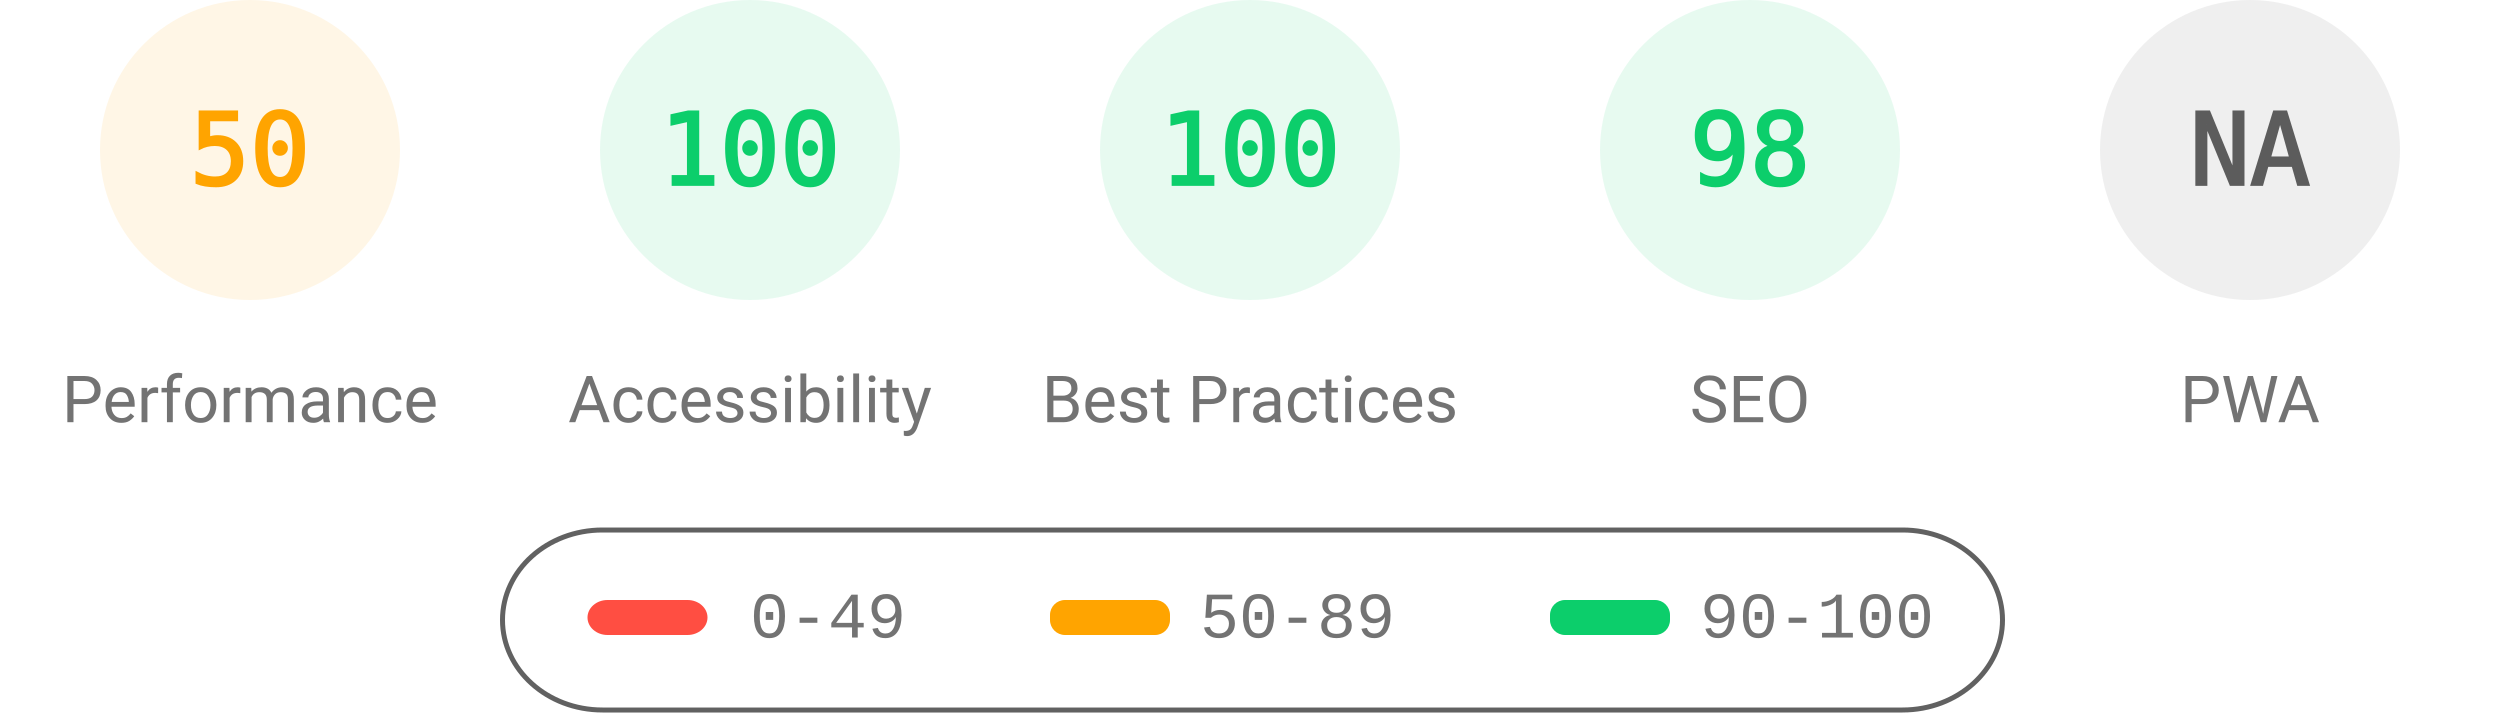
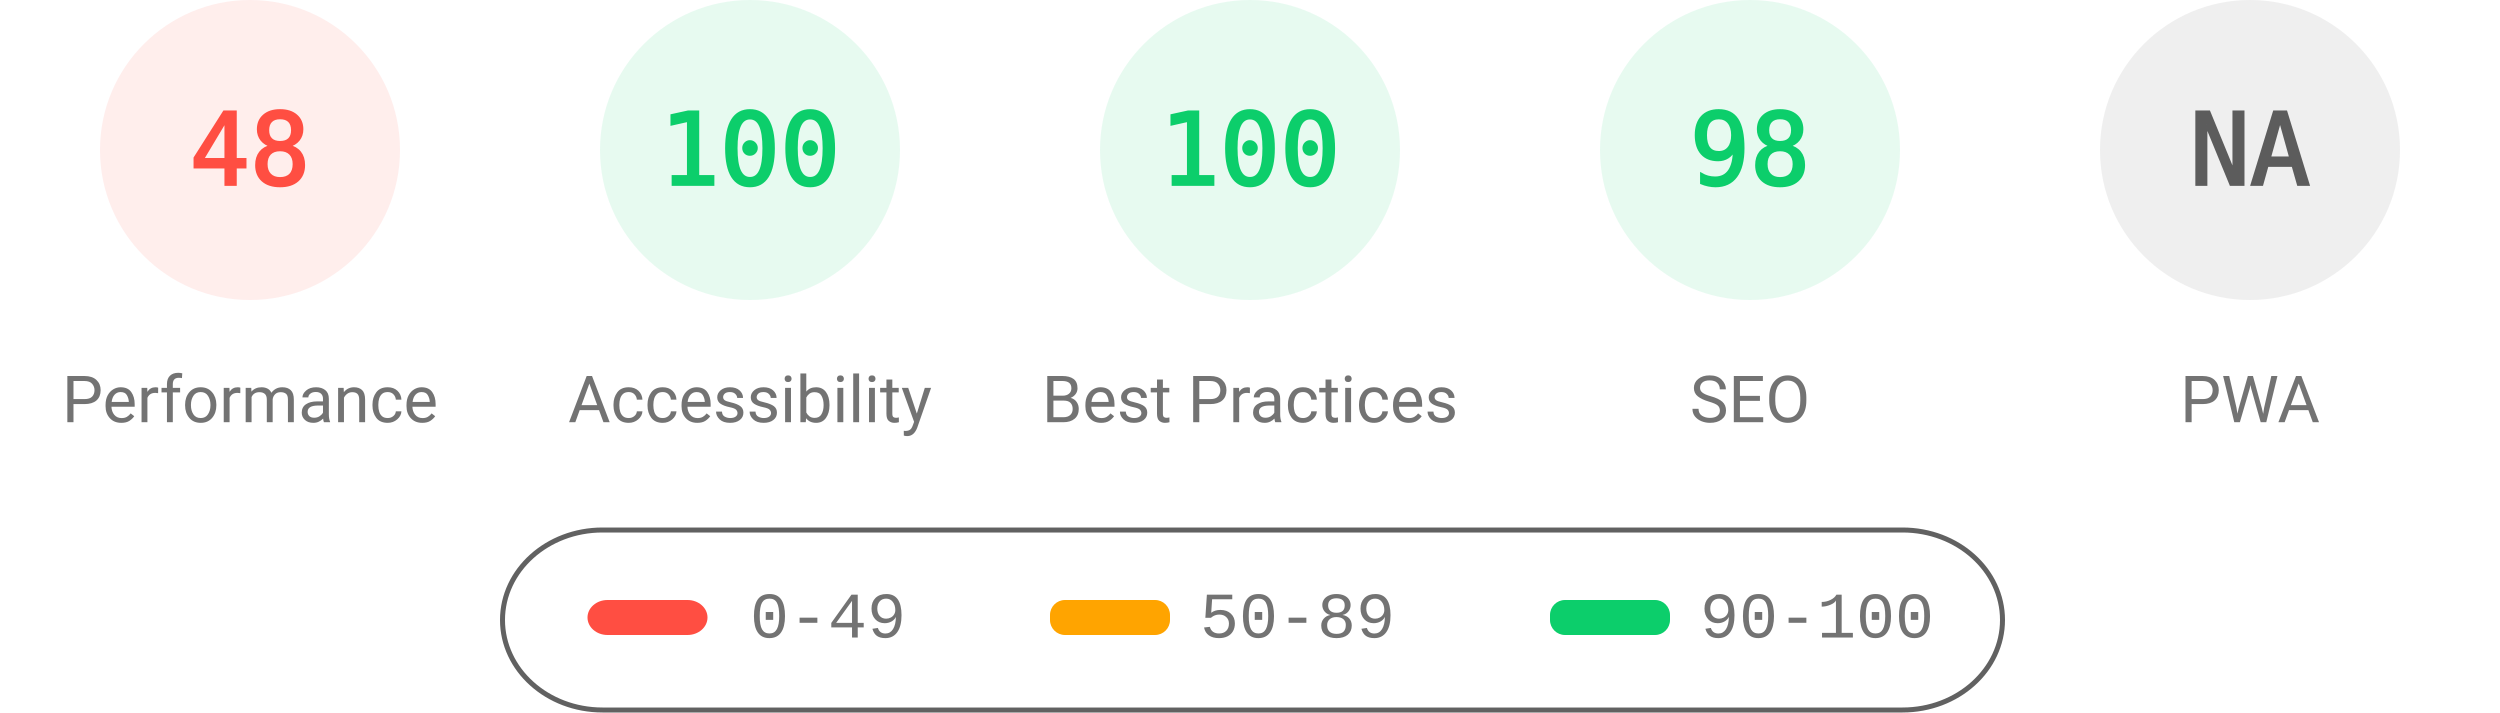
<svg xmlns="http://www.w3.org/2000/svg" fill="none" width="1000" height="285">
  <style>.gauge-base{opacity:.1}.gauge-arc{fill:none;animation-delay:250ms;stroke-linecap:round;transform:rotate(-90deg);transform-origin:100px 60px;animation:load-gauge 1s ease forwards}.guage-text{font-size:40px;font-family:monospace;text-align:center}.guage-red{color:#ff4e42;fill:#ff4e42;stroke:#ff4e42}.guage-orange{color:#ffa400;fill:#ffa400;stroke:#ffa400}.guage-green{color:#0cce6b;fill:#0cce6b;stroke:#0cce6b}.guage-undefined{color:#5c5c5c;fill:#5c5c5c;stroke:#5c5c5c}.guage-title{color:#737373;fill:#737373;stroke:none;font-size:26px;line-height:26px;font-family:Roboto,Halvetica,Arial,sans-serif}@keyframes load-gauge{from{stroke-dasharray:0 352.858}}</style>
-   <svg class="guage-div guage-perf guage-orange" viewBox="0 0 200 200" width="200" height="200">
+   <svg class="guage-div guage-perf guage-red" viewBox="0 0 200 200" width="200" height="200">
    <circle class="gauge-base" r="56" cx="100" cy="60" stroke-width="8" />
-     <circle class="gauge-arc guage-arc-1" r="56" cx="100" cy="60" stroke-width="8" style="stroke-dasharray:175.929,351.858" />
-     <text class="guage-text" x="100" y="60" alignment-baseline="central" dominant-baseline="central" text-anchor="middle">50</text>
+     <circle class="gauge-arc guage-arc-1" r="56" cx="100" cy="60" stroke-width="8" style="stroke-dasharray:168.892,351.858" />
+     <text class="guage-text" x="100" y="60" alignment-baseline="central" dominant-baseline="central" text-anchor="middle">48</text>
    <text class="guage-title" x="100" y="160" alignment-baseline="central" dominant-baseline="central" text-anchor="middle">Performance</text>
  </svg>
  <svg class="guage-div guage-acc guage-green" viewBox="0 0 200 200" width="200" height="200" x="200">
    <circle class="gauge-base" r="56" cx="100" cy="60" stroke-width="8" />
    <circle class="gauge-arc guage-arc-2" r="56" cx="100" cy="60" stroke-width="8" style="stroke-dasharray:351.858,351.858" />
    <text class="guage-text" x="100" y="60" alignment-baseline="central" dominant-baseline="central" text-anchor="middle">100</text>
    <text class="guage-title" x="100" y="160" alignment-baseline="central" dominant-baseline="central" text-anchor="middle">Accessibility</text>
  </svg>
  <svg class="guage-div guage-best guage-green" viewBox="0 0 200 200" width="200" height="200" x="400">
    <circle class="gauge-base" r="56" cx="100" cy="60" stroke-width="8" />
    <circle class="gauge-arc guage-arc-3" r="56" cx="100" cy="60" stroke-width="8" style="stroke-dasharray:351.858,351.858" />
    <text class="guage-text" x="100" y="60" alignment-baseline="central" dominant-baseline="central" text-anchor="middle">100</text>
    <text class="guage-title" x="100" y="160" alignment-baseline="central" dominant-baseline="central" text-anchor="middle">Best Practices</text>
  </svg>
  <svg class="guage-div guage-seo guage-green" viewBox="0 0 200 200" width="200" height="200" x="600">
    <circle class="gauge-base" r="56" cx="100" cy="60" stroke-width="8" />
    <circle class="gauge-arc guage-arc-4" r="56" cx="100" cy="60" stroke-width="8" style="stroke-dasharray:344.821,351.858" />
    <text class="guage-text" x="100" y="60" alignment-baseline="central" dominant-baseline="central" text-anchor="middle">98</text>
    <text class="guage-title" x="100" y="160" alignment-baseline="central" dominant-baseline="central" text-anchor="middle">SEO</text>
  </svg>
  <svg class="guage-div guage-pwa guage-undefined" viewBox="0 0 200 200" width="200" height="200" x="800">
    <circle class="gauge-base" r="56" cx="100" cy="60" stroke-width="8" />
    <circle class="gauge-arc guage-arc-4" r="56" cx="100" cy="60" stroke-width="8" style="stroke-dasharray:351.858,351.858" />
    <text class="guage-text" x="100" y="60" alignment-baseline="central" dominant-baseline="central" text-anchor="middle">NA</text>
    <text class="guage-title" x="100" y="160" alignment-baseline="central" dominant-baseline="central" text-anchor="middle">PWA</text>
  </svg>
  <svg width="604" height="76" x="200" y="210">
    <path fill="none" id="canvas_background" d="M-1-1h604v80H-1z" />
    <rect fill-opacity="0" stroke="#616161" stroke-width="2" rx="40" id="svg_2" height="72" width="600" y="2" x="1" fill="#000" />
    <rect stroke="#000" rx="8" id="svg_3" height="14" width="48" y="30" x="35" stroke-opacity="null" stroke-width="0" fill="#ff4e42" />
    <rect stroke="#000" rx="6" id="svg_4" height="14" width="48" y="30" x="220" stroke-opacity="null" stroke-width="0" fill="#ffa400" />
    <rect stroke="#000" rx="6" id="svg_5" height="14" width="48" y="30" x="420" stroke-opacity="null" stroke-width="0" fill="#0cce6b" />
    <text xml:space="preserve" text-anchor="start" font-family="'Courier New', Courier, monospace" font-size="26" id="svg_6" y="45" x="100" stroke-opacity="null" stroke-width="0" stroke="#000" fill="#737373">0-49</text>
    <text xml:space="preserve" text-anchor="start" font-family="'Courier New', Courier, monospace" font-size="26" id="svg_7" y="45" x="280" stroke-opacity="null" stroke-width="0" stroke="#000" fill="#737373">50-89</text>
    <text xml:space="preserve" text-anchor="start" font-family="'Courier New', Courier, monospace" font-size="26" id="svg_8" y="45" x="480" stroke-opacity="null" stroke-width="0" stroke="#000" fill="#737373">90-100</text>
  </svg>
</svg>
